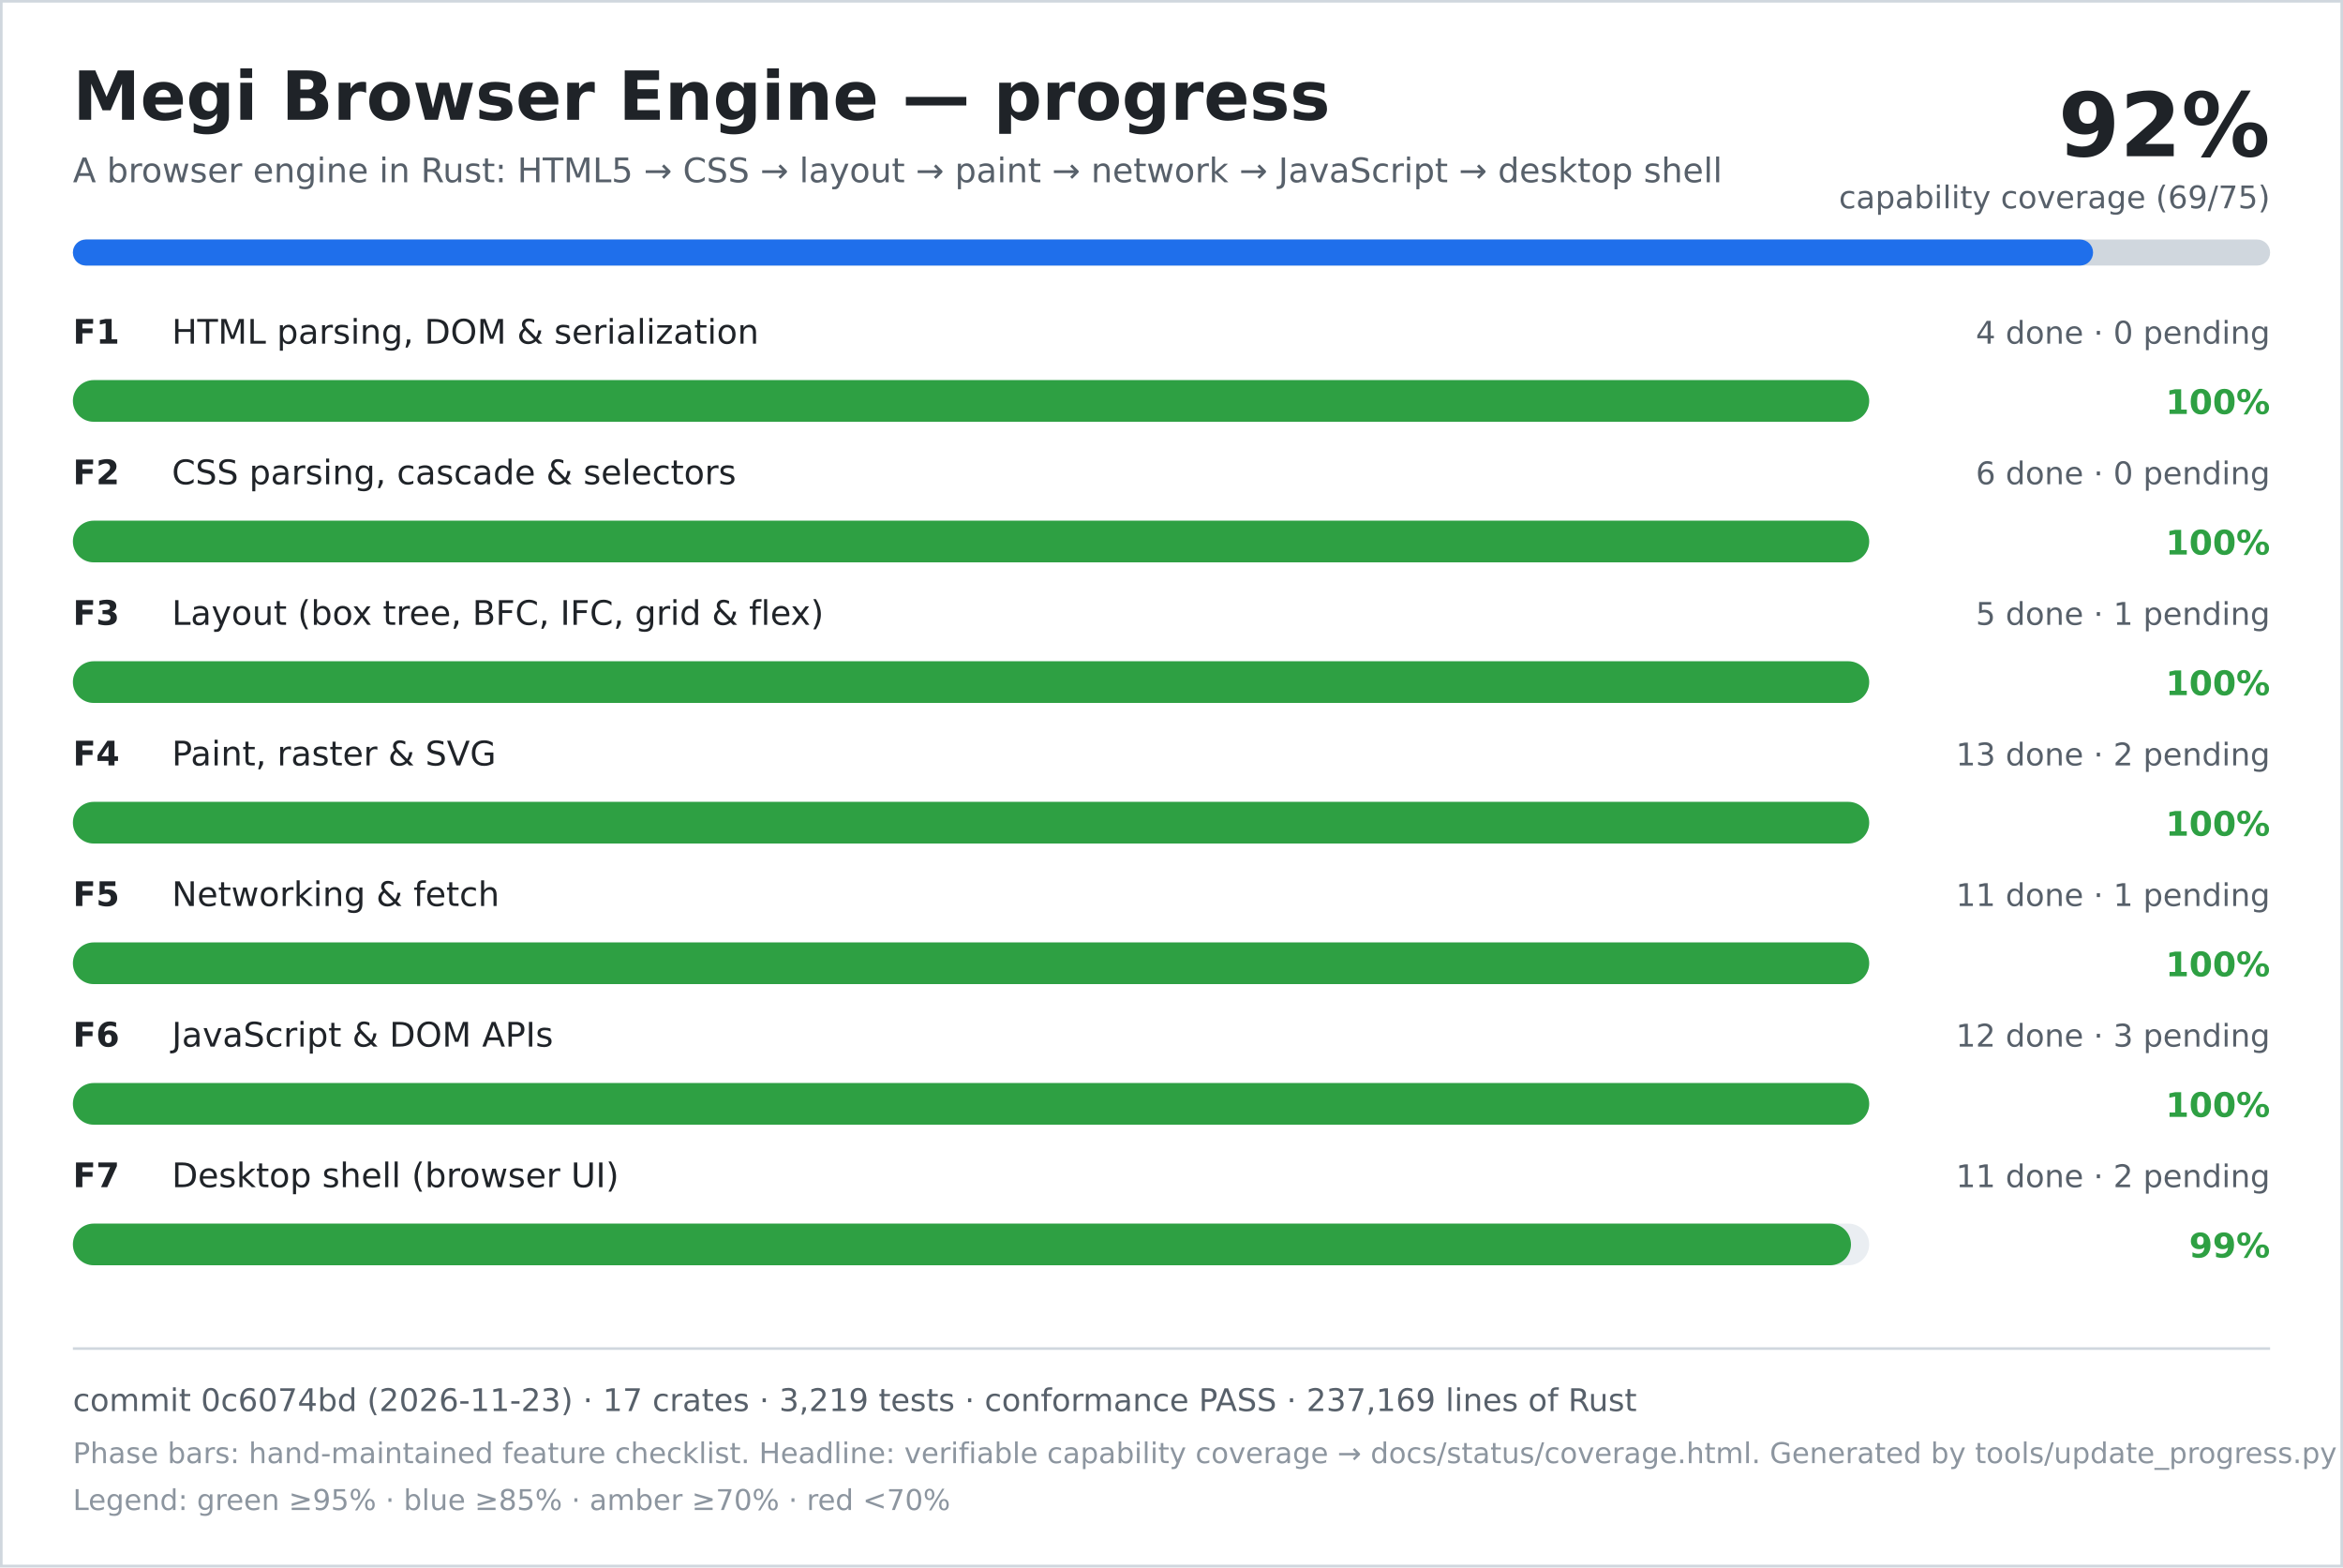
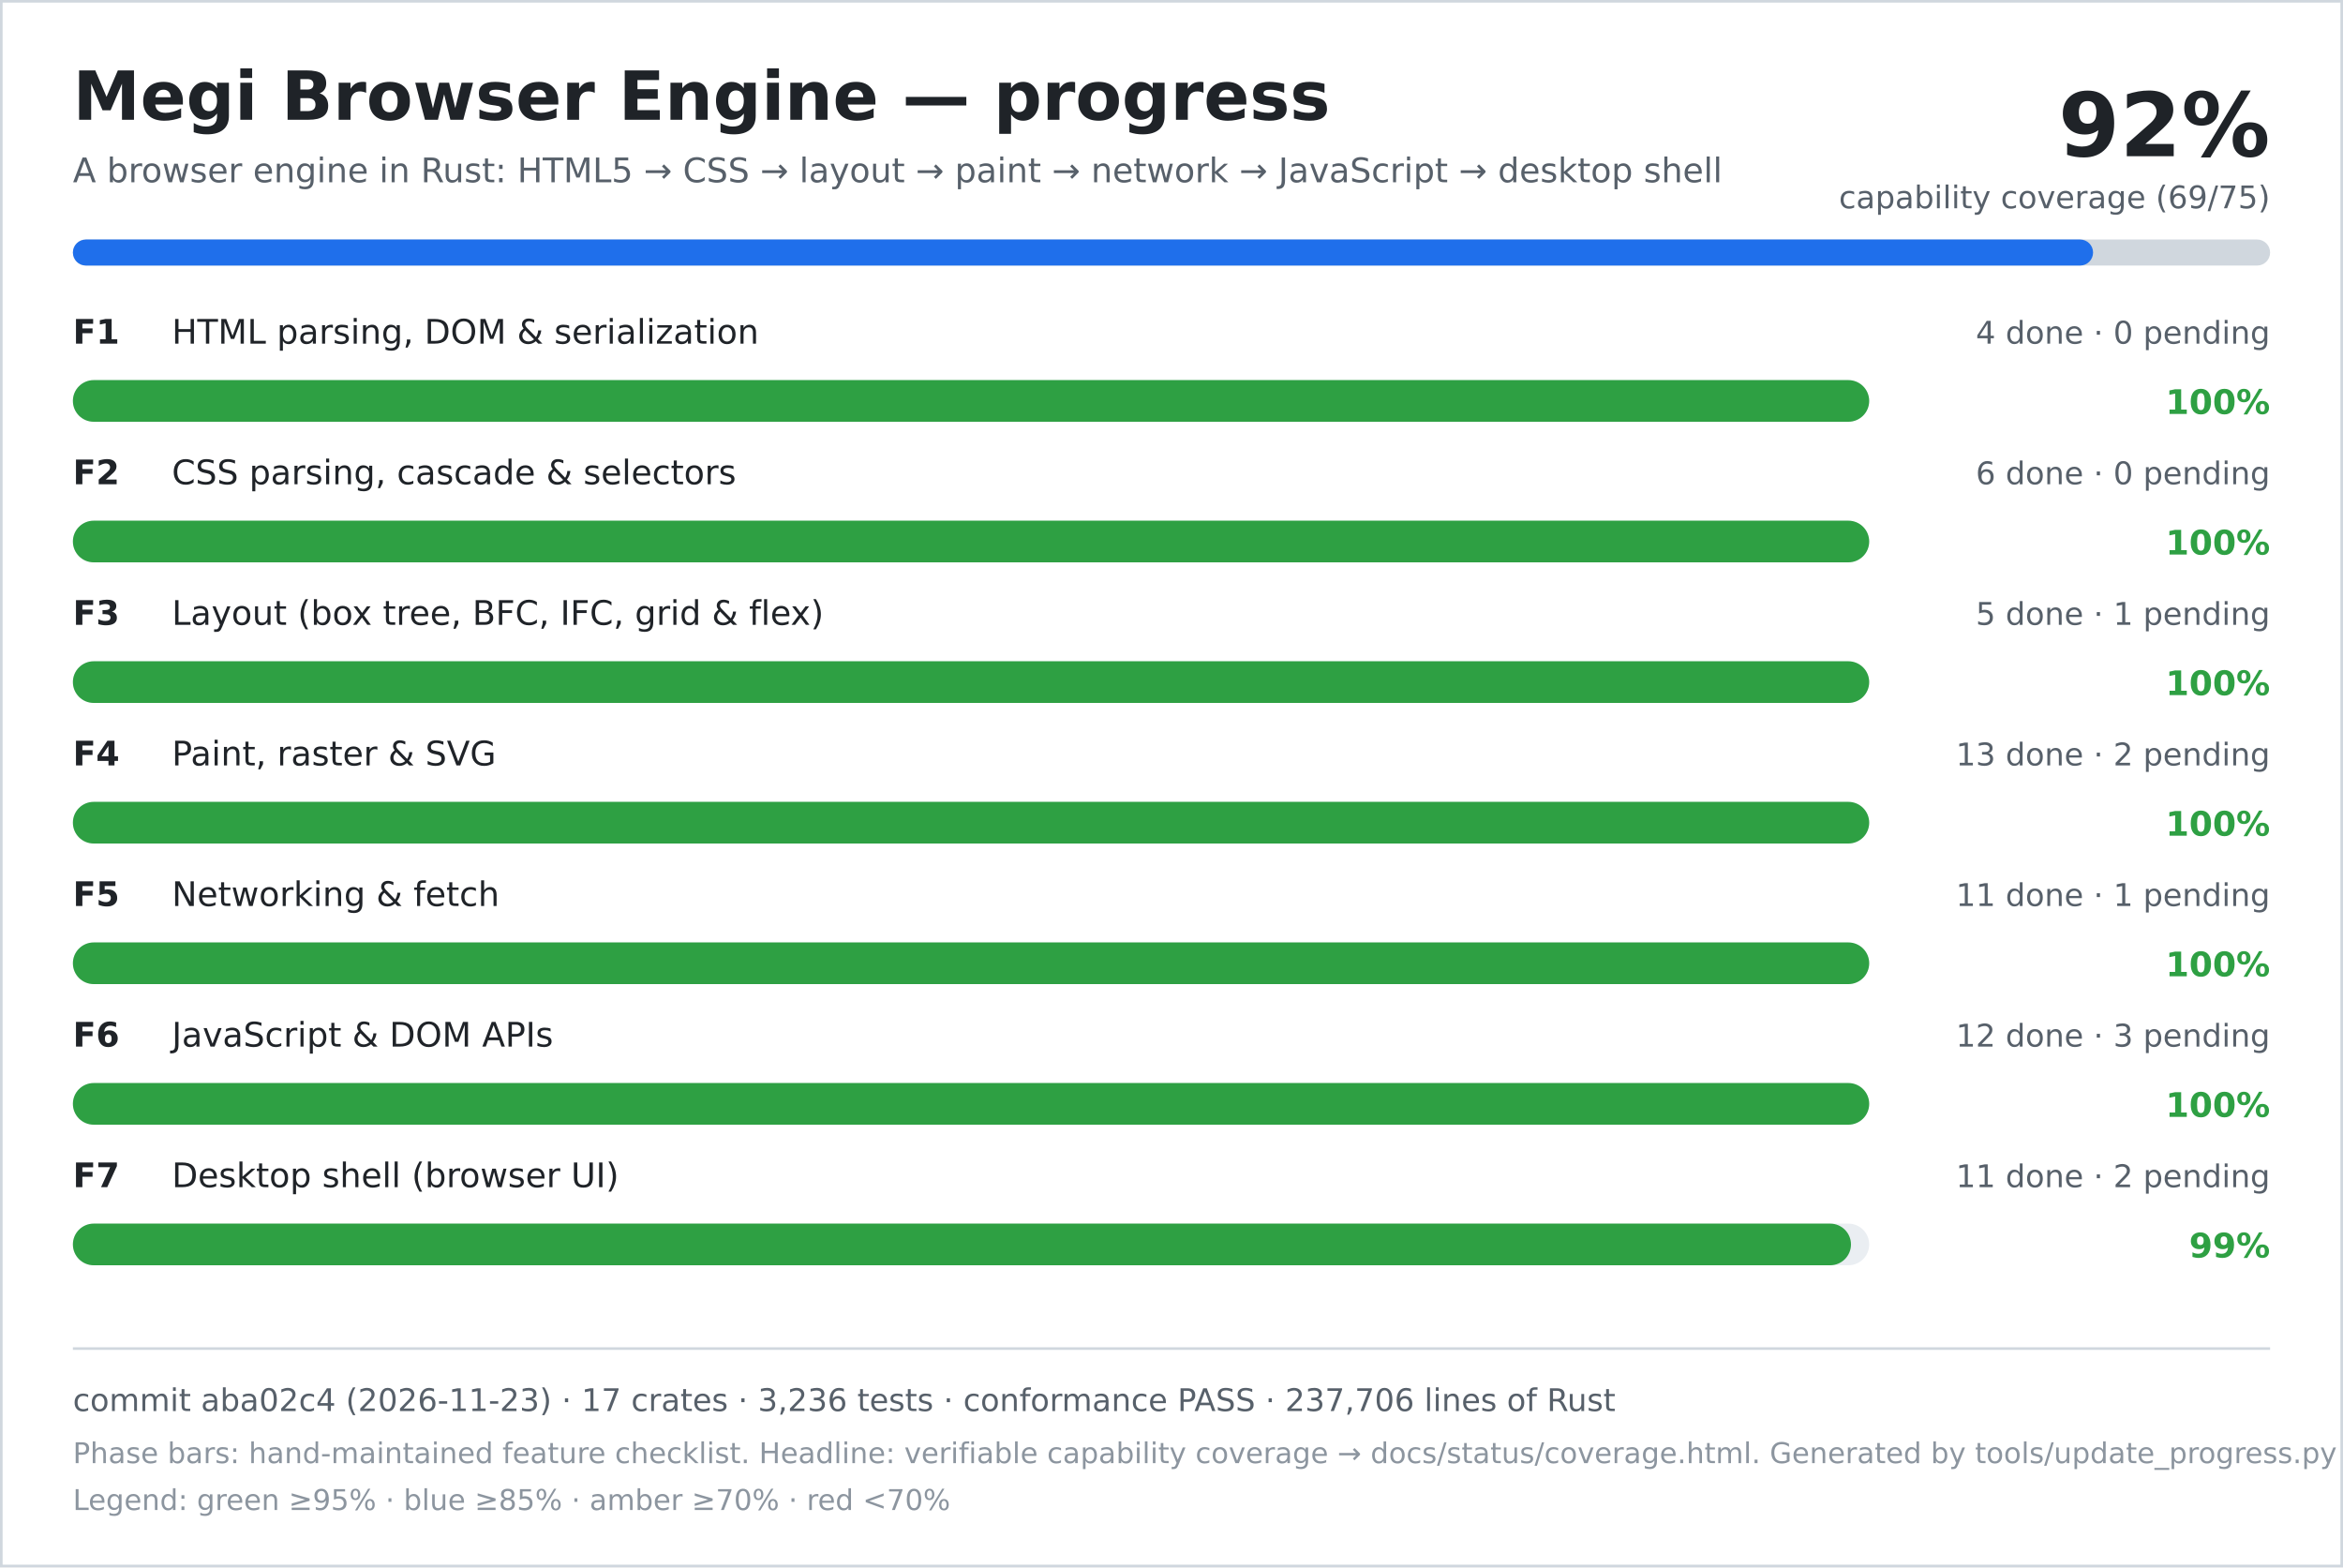
<svg xmlns="http://www.w3.org/2000/svg" width="900" height="602" viewBox="0 0 900 602" role="img" aria-labelledby="title desc">
  <rect width="900" height="602" fill="#ffffff" />
  <rect x="0.5" y="0.5" width="899" height="601" fill="none" stroke="#d0d7de" />
  <text x="28" y="46" font-family="DejaVu Sans, Verdana, sans-serif" font-size="26" font-weight="700" fill="#1f2328">Megi Browser Engine — progress</text>
  <text x="28" y="70" font-family="DejaVu Sans, Verdana, sans-serif" font-size="13" fill="#57606a">A browser engine in Rust: HTML5 → CSS → layout → paint → network → JavaScript → desktop shell</text>
  <text x="872" y="60" text-anchor="end" font-family="DejaVu Sans, Verdana, sans-serif" font-size="34" font-weight="700" fill="#1f2328">92%</text>
  <text x="872" y="80" text-anchor="end" font-family="DejaVu Sans, Verdana, sans-serif" font-size="12" fill="#57606a">capability coverage (69/75)</text>
  <rect x="28" y="92" width="844" height="10" rx="5" fill="#d0d7de" />
  <rect x="28" y="92" width="776" height="10" rx="5" fill="#1f6feb" />
  <text x="28" y="132" font-family="DejaVu Sans, Verdana, sans-serif" font-size="13" font-weight="700" fill="#1f2328">F1</text>
  <text x="66" y="132" font-family="DejaVu Sans, Verdana, sans-serif" font-size="13" fill="#1f2328">HTML parsing, DOM &amp; serialization</text>
  <text x="872" y="132" text-anchor="end" font-family="DejaVu Sans, Verdana, sans-serif" font-size="12" fill="#57606a">4 done · 0 pending</text>
  <rect x="28" y="146" width="690" height="16" rx="8" fill="#eaeef2" />
  <rect x="28" y="146" width="690" height="16" rx="8" fill="#2ea043" />
  <text x="872" y="159" text-anchor="end" font-family="DejaVu Sans, Verdana, sans-serif" font-size="13" font-weight="700" fill="#2ea043">100%</text>
  <text x="28" y="186" font-family="DejaVu Sans, Verdana, sans-serif" font-size="13" font-weight="700" fill="#1f2328">F2</text>
  <text x="66" y="186" font-family="DejaVu Sans, Verdana, sans-serif" font-size="13" fill="#1f2328">CSS parsing, cascade &amp; selectors</text>
  <text x="872" y="186" text-anchor="end" font-family="DejaVu Sans, Verdana, sans-serif" font-size="12" fill="#57606a">6 done · 0 pending</text>
  <rect x="28" y="200" width="690" height="16" rx="8" fill="#eaeef2" />
  <rect x="28" y="200" width="690" height="16" rx="8" fill="#2ea043" />
  <text x="872" y="213" text-anchor="end" font-family="DejaVu Sans, Verdana, sans-serif" font-size="13" font-weight="700" fill="#2ea043">100%</text>
  <text x="28" y="240" font-family="DejaVu Sans, Verdana, sans-serif" font-size="13" font-weight="700" fill="#1f2328">F3</text>
  <text x="66" y="240" font-family="DejaVu Sans, Verdana, sans-serif" font-size="13" fill="#1f2328">Layout (box tree, BFC, IFC, grid &amp; flex)</text>
  <text x="872" y="240" text-anchor="end" font-family="DejaVu Sans, Verdana, sans-serif" font-size="12" fill="#57606a">5 done · 1 pending</text>
  <rect x="28" y="254" width="690" height="16" rx="8" fill="#eaeef2" />
  <rect x="28" y="254" width="690" height="16" rx="8" fill="#2ea043" />
  <text x="872" y="267" text-anchor="end" font-family="DejaVu Sans, Verdana, sans-serif" font-size="13" font-weight="700" fill="#2ea043">100%</text>
  <text x="28" y="294" font-family="DejaVu Sans, Verdana, sans-serif" font-size="13" font-weight="700" fill="#1f2328">F4</text>
  <text x="66" y="294" font-family="DejaVu Sans, Verdana, sans-serif" font-size="13" fill="#1f2328">Paint, raster &amp; SVG</text>
  <text x="872" y="294" text-anchor="end" font-family="DejaVu Sans, Verdana, sans-serif" font-size="12" fill="#57606a">13 done · 2 pending</text>
  <rect x="28" y="308" width="690" height="16" rx="8" fill="#eaeef2" />
  <rect x="28" y="308" width="690" height="16" rx="8" fill="#2ea043" />
  <text x="872" y="321" text-anchor="end" font-family="DejaVu Sans, Verdana, sans-serif" font-size="13" font-weight="700" fill="#2ea043">100%</text>
  <text x="28" y="348" font-family="DejaVu Sans, Verdana, sans-serif" font-size="13" font-weight="700" fill="#1f2328">F5</text>
  <text x="66" y="348" font-family="DejaVu Sans, Verdana, sans-serif" font-size="13" fill="#1f2328">Networking &amp; fetch</text>
  <text x="872" y="348" text-anchor="end" font-family="DejaVu Sans, Verdana, sans-serif" font-size="12" fill="#57606a">11 done · 1 pending</text>
  <rect x="28" y="362" width="690" height="16" rx="8" fill="#eaeef2" />
  <rect x="28" y="362" width="690" height="16" rx="8" fill="#2ea043" />
  <text x="872" y="375" text-anchor="end" font-family="DejaVu Sans, Verdana, sans-serif" font-size="13" font-weight="700" fill="#2ea043">100%</text>
  <text x="28" y="402" font-family="DejaVu Sans, Verdana, sans-serif" font-size="13" font-weight="700" fill="#1f2328">F6</text>
  <text x="66" y="402" font-family="DejaVu Sans, Verdana, sans-serif" font-size="13" fill="#1f2328">JavaScript &amp; DOM APIs</text>
  <text x="872" y="402" text-anchor="end" font-family="DejaVu Sans, Verdana, sans-serif" font-size="12" fill="#57606a">12 done · 3 pending</text>
  <rect x="28" y="416" width="690" height="16" rx="8" fill="#eaeef2" />
  <rect x="28" y="416" width="690" height="16" rx="8" fill="#2ea043" />
  <text x="872" y="429" text-anchor="end" font-family="DejaVu Sans, Verdana, sans-serif" font-size="13" font-weight="700" fill="#2ea043">100%</text>
  <text x="28" y="456" font-family="DejaVu Sans, Verdana, sans-serif" font-size="13" font-weight="700" fill="#1f2328">F7</text>
  <text x="66" y="456" font-family="DejaVu Sans, Verdana, sans-serif" font-size="13" fill="#1f2328">Desktop shell (browser UI)</text>
  <text x="872" y="456" text-anchor="end" font-family="DejaVu Sans, Verdana, sans-serif" font-size="12" fill="#57606a">11 done · 2 pending</text>
  <rect x="28" y="470" width="690" height="16" rx="8" fill="#eaeef2" />
  <rect x="28" y="470" width="683" height="16" rx="8" fill="#2ea043" />
  <text x="872" y="483" text-anchor="end" font-family="DejaVu Sans, Verdana, sans-serif" font-size="13" font-weight="700" fill="#2ea043">99%</text>
  <line x1="28" y1="518" x2="872" y2="518" stroke="#d0d7de" />
-   <text x="28" y="542" font-family="DejaVu Sans, Verdana, sans-serif" font-size="12" fill="#57606a">commit 0c6074bd (2026-11-23) · 17 crates · 3,219 tests · conformance PASS · 237,169 lines of Rust</text>
+   <text x="28" y="542" font-family="DejaVu Sans, Verdana, sans-serif" font-size="12" fill="#57606a">commit aba02c4 (2026-11-23) · 17 crates · 3,236 tests · conformance PASS · 237,706 lines of Rust</text>
  <text x="28" y="562" font-family="DejaVu Sans, Verdana, sans-serif" font-size="11" fill="#8c959f">Phase bars: hand-maintained feature checklist. Headline: verifiable capability coverage → docs/status/coverage.html. Generated by tools/update_progress.py — do not edit.</text>
  <text x="28" y="580" font-family="DejaVu Sans, Verdana, sans-serif" font-size="11" fill="#8c959f">Legend: green ≥95% · blue ≥85% · amber ≥70% · red &lt;70%</text>
</svg>
